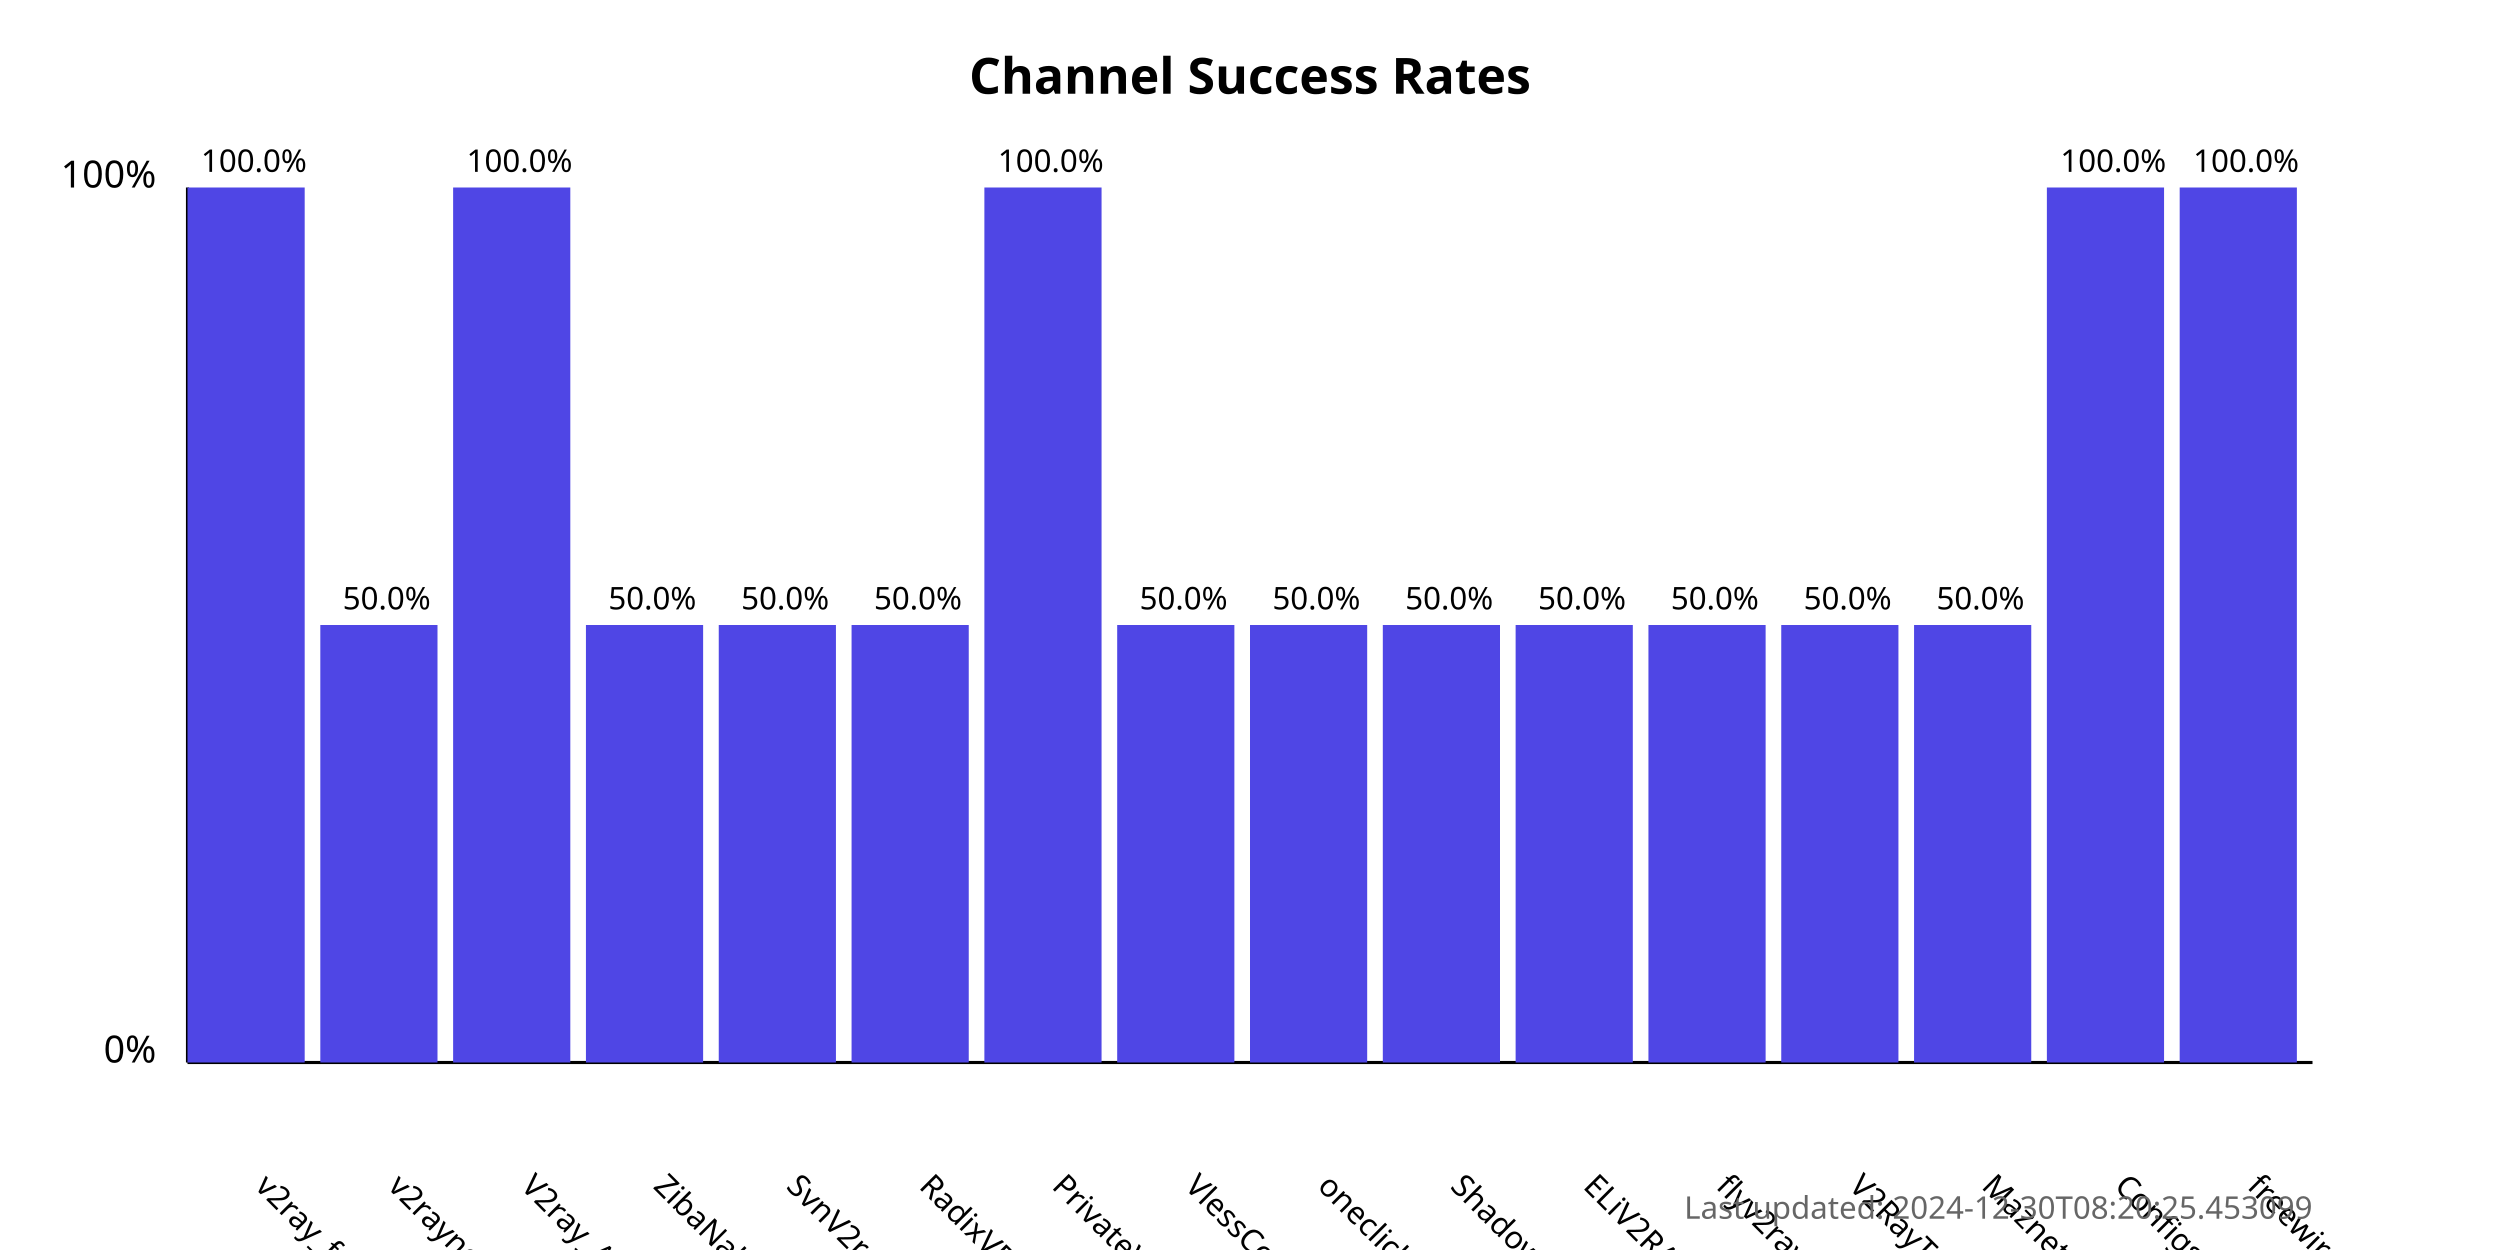
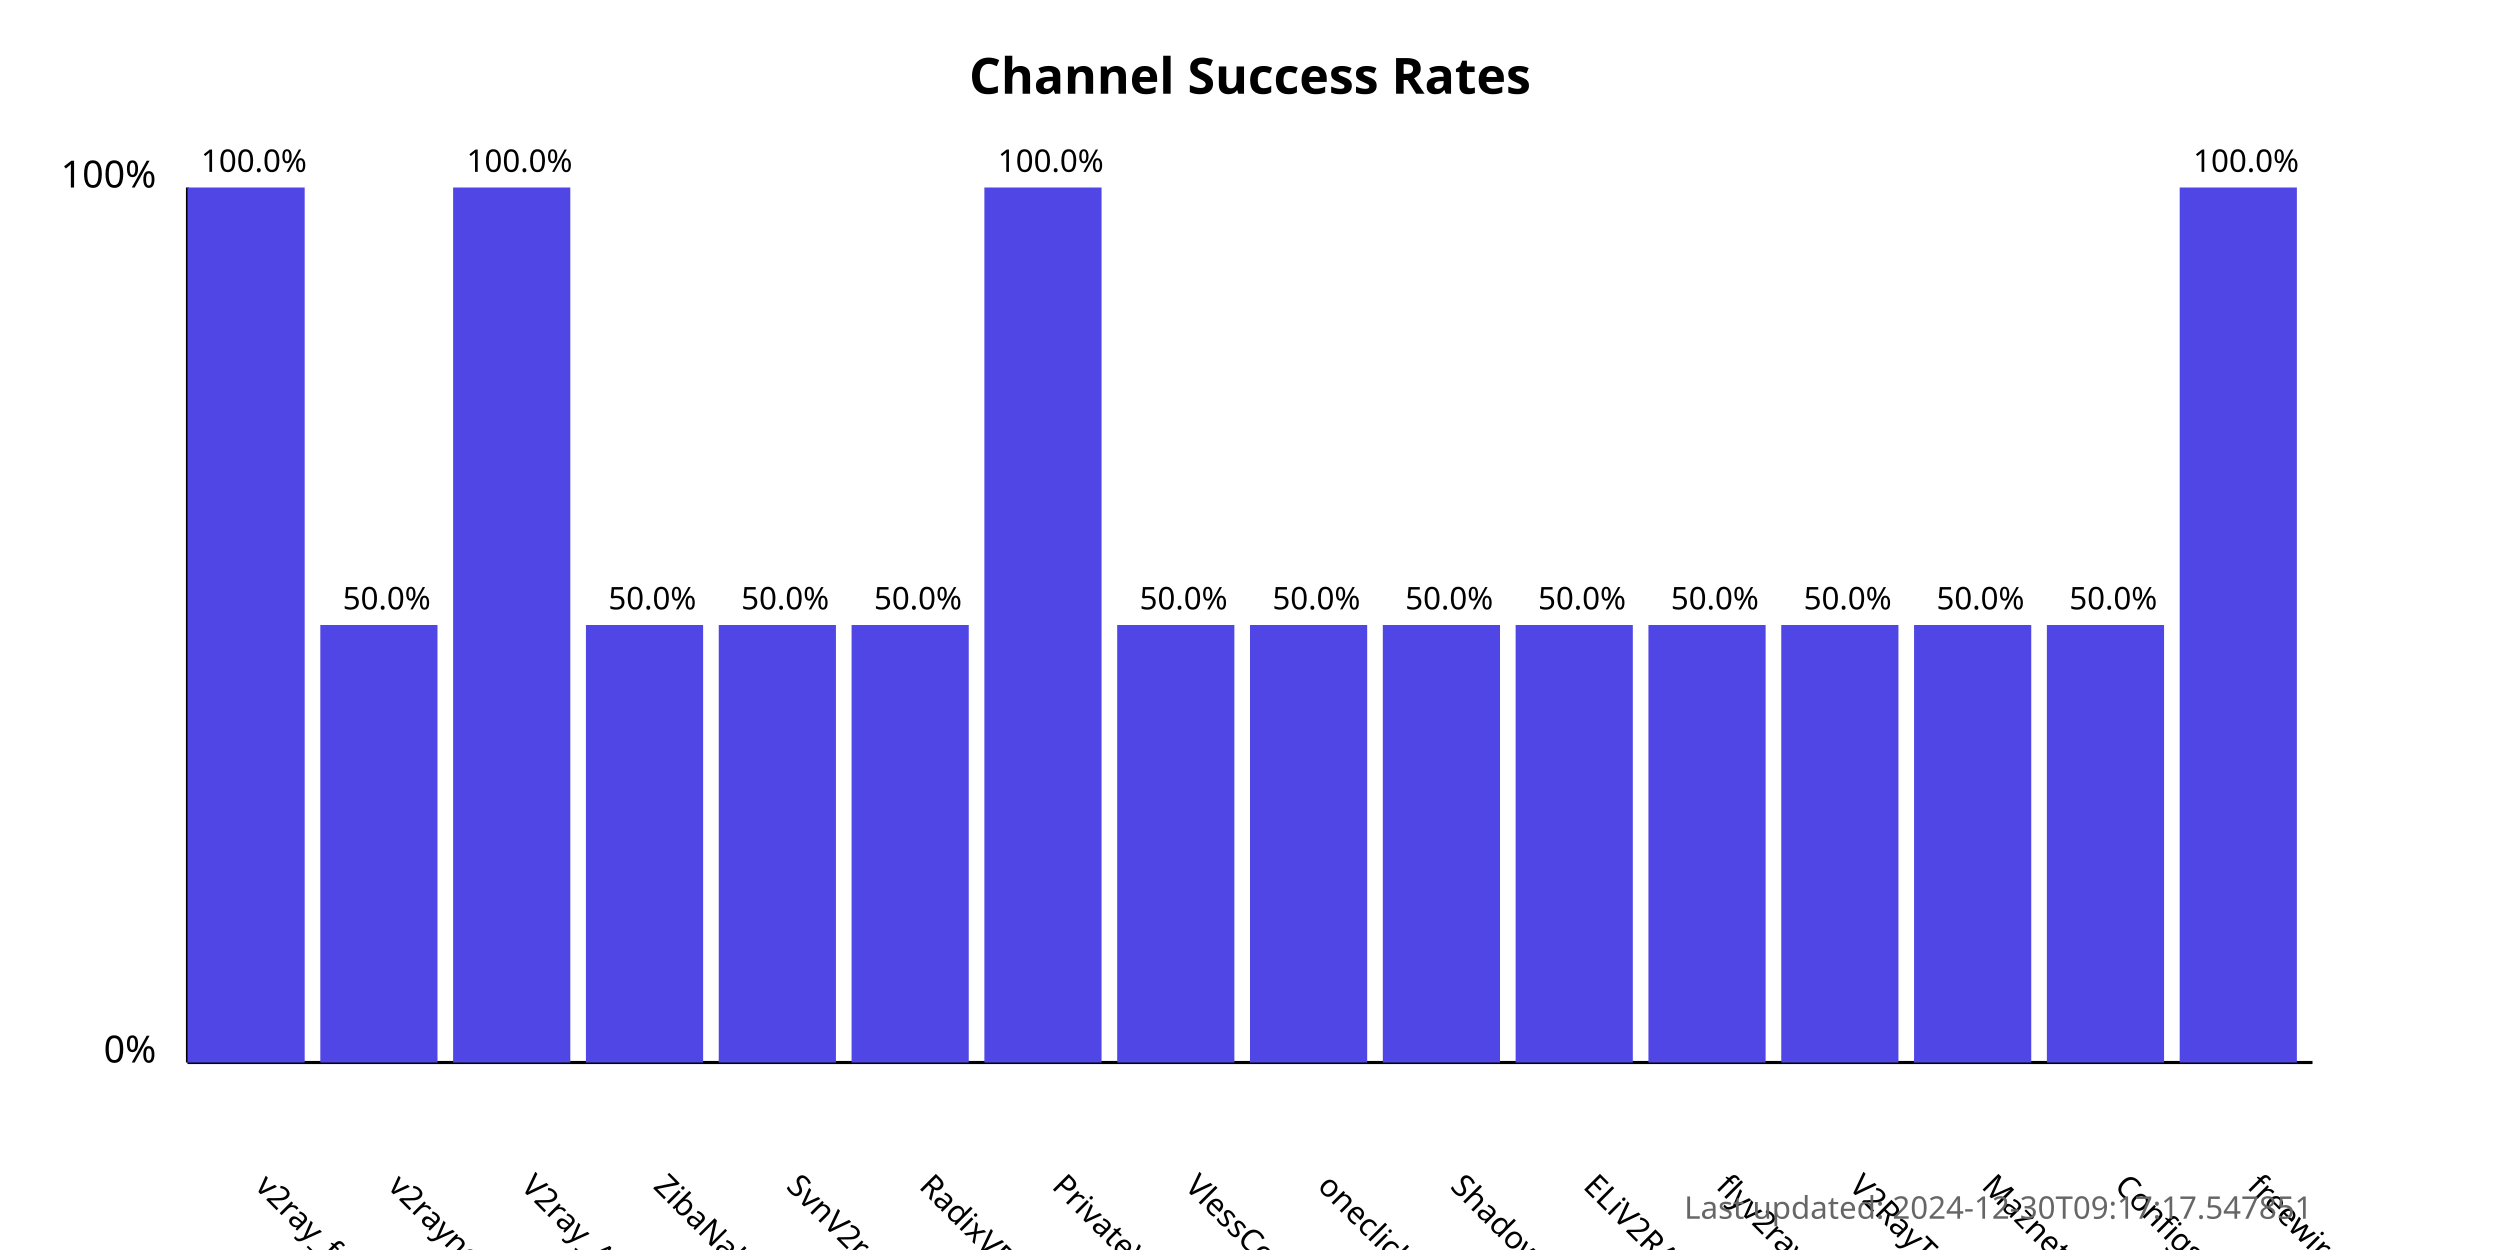
<svg xmlns="http://www.w3.org/2000/svg" width="800" height="400">
  <style>
            .chart-title { font: bold 16px sans-serif; }
            .axis-label { font: 12px sans-serif; }
            .tick-label { font: 10px sans-serif; }
            .bar { fill: #4f46e5; }
            .bar:hover { fill: #6366f1; }
            .timestamp { font: 10px sans-serif; fill: #666; }
        </style>
  <text x="400.0" y="30" text-anchor="middle" class="chart-title">
            Channel Success Rates
        </text>
  <line x1="60" y1="340" x2="60" y2="60" stroke="black" stroke-width="1" />
  <line x1="60" y1="340" x2="740" y2="340" stroke="black" stroke-width="1" />
  <text x="50" y="340" text-anchor="end" class="axis-label">0%</text>
  <text x="50" y="60" text-anchor="end" class="axis-label">100%</text>
  <g>
    <rect x="60" y="60.0" width="37.5" height="280.0" class="bar" />
    <text x="81.25" y="380" transform="rotate(45, 81.25, 380)" text-anchor="start" class="tick-label">
                v2ray_free_conf
            </text>
    <text x="81.25" y="55.0" text-anchor="middle" class="tick-label">
                100.0%
            </text>
  </g>
  <g>
    <rect x="102.5" y="200.0" width="37.5" height="140.0" class="bar" />
    <text x="123.75" y="380" transform="rotate(45, 123.75, 380)" text-anchor="start" class="tick-label">
                v2rayngvpn
            </text>
    <text x="123.75" y="195.0" text-anchor="middle" class="tick-label">
                50.0%
            </text>
  </g>
  <g>
    <rect x="145.0" y="60.0" width="37.5" height="280.0" class="bar" />
    <text x="166.25" y="380" transform="rotate(45, 166.25, 380)" text-anchor="start" class="tick-label">
                V2ray_Alpha
            </text>
    <text x="166.25" y="55.0" text-anchor="middle" class="tick-label">
                100.0%
            </text>
  </g>
  <g>
    <rect x="187.5" y="200.0" width="37.5" height="140.0" class="bar" />
    <text x="208.75" y="380" transform="rotate(45, 208.75, 380)" text-anchor="start" class="tick-label">
                ZibaNabz
            </text>
    <text x="208.75" y="195.0" text-anchor="middle" class="tick-label">
                50.0%
            </text>
  </g>
  <g>
    <rect x="230.0" y="200.0" width="37.5" height="140.0" class="bar" />
    <text x="251.25" y="380" transform="rotate(45, 251.25, 380)" text-anchor="start" class="tick-label">
                SvnV2ray
            </text>
    <text x="251.25" y="195.0" text-anchor="middle" class="tick-label">
                50.0%
            </text>
  </g>
  <g>
    <rect x="272.5" y="200.0" width="37.5" height="140.0" class="bar" />
    <text x="293.75" y="380" transform="rotate(45, 293.75, 380)" text-anchor="start" class="tick-label">
                RadixVPN
            </text>
    <text x="293.75" y="195.0" text-anchor="middle" class="tick-label">
                50.0%
            </text>
  </g>
  <g>
    <rect x="315.0" y="60.0" width="37.5" height="280.0" class="bar" />
    <text x="336.25" y="380" transform="rotate(45, 336.25, 380)" text-anchor="start" class="tick-label">
                PrivateVPNs
            </text>
    <text x="336.25" y="55.0" text-anchor="middle" class="tick-label">
                100.0%
            </text>
  </g>
  <g>
    <rect x="357.5" y="200.0" width="37.5" height="140.0" class="bar" />
    <text x="378.75" y="380" transform="rotate(45, 378.75, 380)" text-anchor="start" class="tick-label">
                VlessConfig
            </text>
    <text x="378.75" y="195.0" text-anchor="middle" class="tick-label">
                50.0%
            </text>
  </g>
  <g>
    <rect x="400.0" y="200.0" width="37.5" height="140.0" class="bar" />
    <text x="421.25" y="380" transform="rotate(45, 421.25, 380)" text-anchor="start" class="tick-label">
                oneclickvpnkeys
            </text>
    <text x="421.25" y="195.0" text-anchor="middle" class="tick-label">
                50.0%
            </text>
  </g>
  <g>
    <rect x="442.5" y="200.0" width="37.5" height="140.0" class="bar" />
    <text x="463.75" y="380" transform="rotate(45, 463.75, 380)" text-anchor="start" class="tick-label">
                ShadowProxy66
            </text>
    <text x="463.75" y="195.0" text-anchor="middle" class="tick-label">
                50.0%
            </text>
  </g>
  <g>
    <rect x="485.0" y="200.0" width="37.5" height="140.0" class="bar" />
    <text x="506.25" y="380" transform="rotate(45, 506.25, 380)" text-anchor="start" class="tick-label">
                ELiV2RAY
            </text>
    <text x="506.25" y="195.0" text-anchor="middle" class="tick-label">
                50.0%
            </text>
  </g>
  <g>
    <rect x="527.5" y="200.0" width="37.5" height="140.0" class="bar" />
    <text x="548.75" y="380" transform="rotate(45, 548.75, 380)" text-anchor="start" class="tick-label">
                flyv2ray
            </text>
    <text x="548.75" y="195.0" text-anchor="middle" class="tick-label">
                50.0%
            </text>
  </g>
  <g>
    <rect x="570.0" y="200.0" width="37.5" height="140.0" class="bar" />
    <text x="591.25" y="380" transform="rotate(45, 591.25, 380)" text-anchor="start" class="tick-label">
                V2RayTz
            </text>
    <text x="591.25" y="195.0" text-anchor="middle" class="tick-label">
                50.0%
            </text>
  </g>
  <g>
    <rect x="612.5" y="200.0" width="37.5" height="140.0" class="bar" />
    <text x="633.75" y="380" transform="rotate(45, 633.75, 380)" text-anchor="start" class="tick-label">
                Maznet
            </text>
    <text x="633.75" y="195.0" text-anchor="middle" class="tick-label">
                50.0%
            </text>
  </g>
  <g>
-     <rect x="655.0" y="60.0" width="37.5" height="280.0" class="bar" />
+     <rect x="655.0" y="200.0" width="37.5" height="140.0" class="bar" />
    <text x="676.25" y="380" transform="rotate(45, 676.25, 380)" text-anchor="start" class="tick-label">
                ConfigsHUB
            </text>
-     <text x="676.25" y="55.0" text-anchor="middle" class="tick-label">
-                 100.0%
+     <text x="676.25" y="195.0" text-anchor="middle" class="tick-label">
+                 50.0%
            </text>
  </g>
  <g>
    <rect x="697.5" y="60.0" width="37.5" height="280.0" class="bar" />
    <text x="718.75" y="380" transform="rotate(45, 718.75, 380)" text-anchor="start" class="tick-label">
                freewireguard
            </text>
    <text x="718.75" y="55.0" text-anchor="middle" class="tick-label">
                100.0%
            </text>
  </g>
  <text x="740" y="390" text-anchor="end" class="timestamp">
-             Last updated: 2024-12-30T08:20:25.453099
+             Last updated: 2024-12-30T09:17:17.547851
        </text>
</svg>
